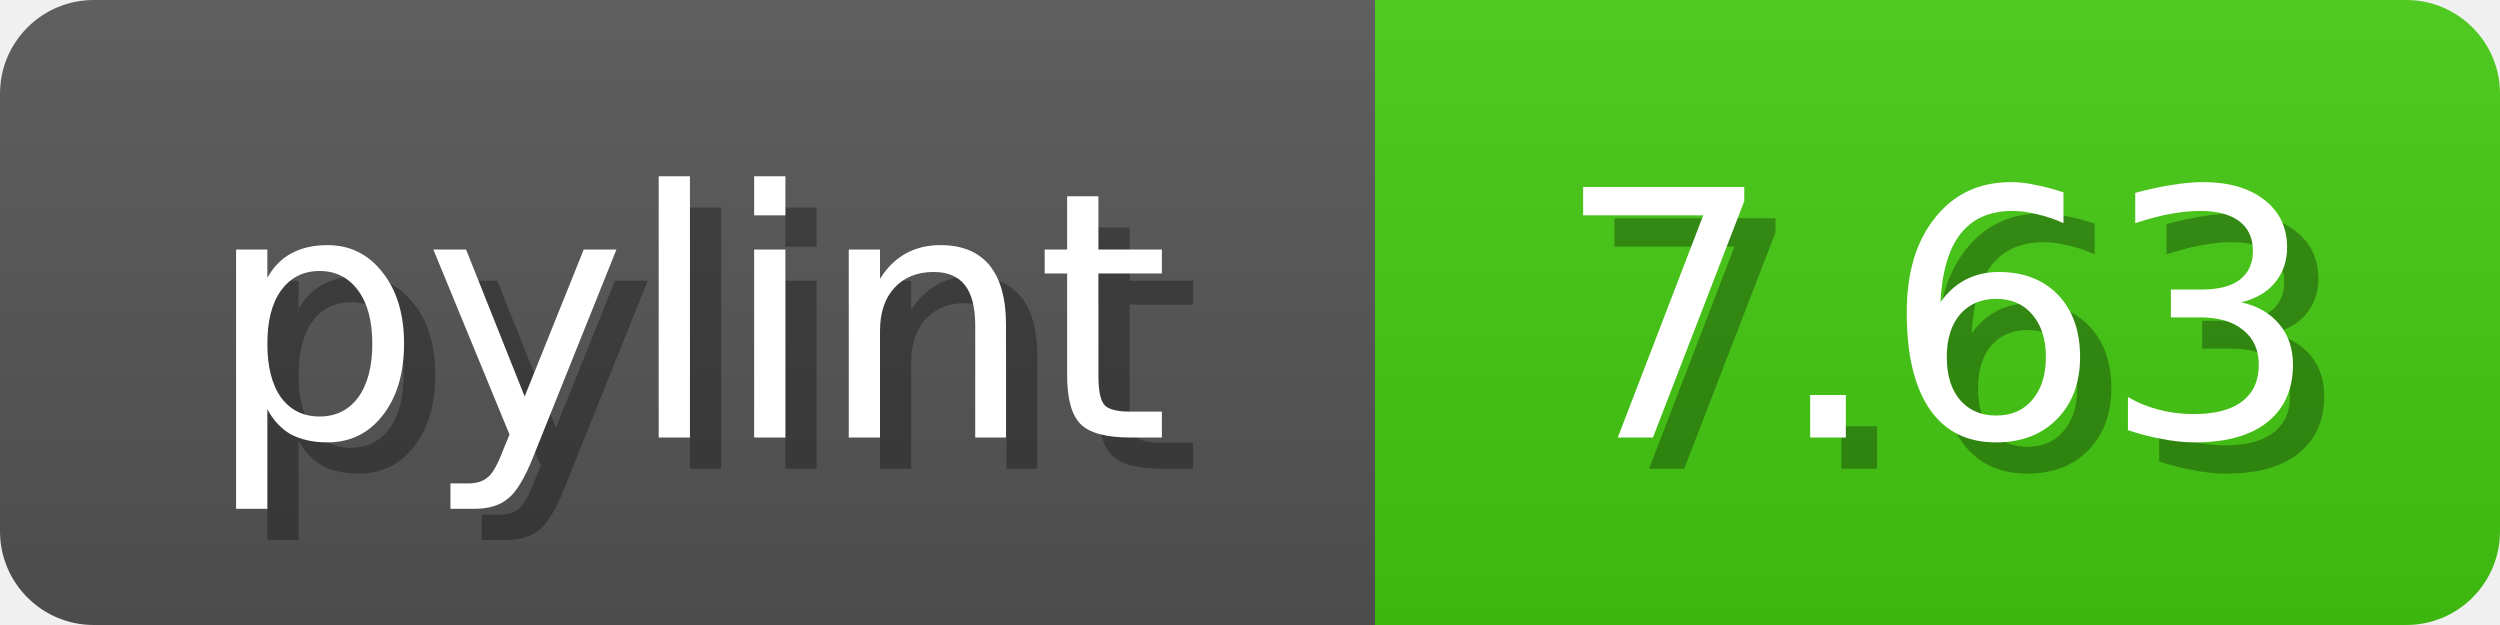
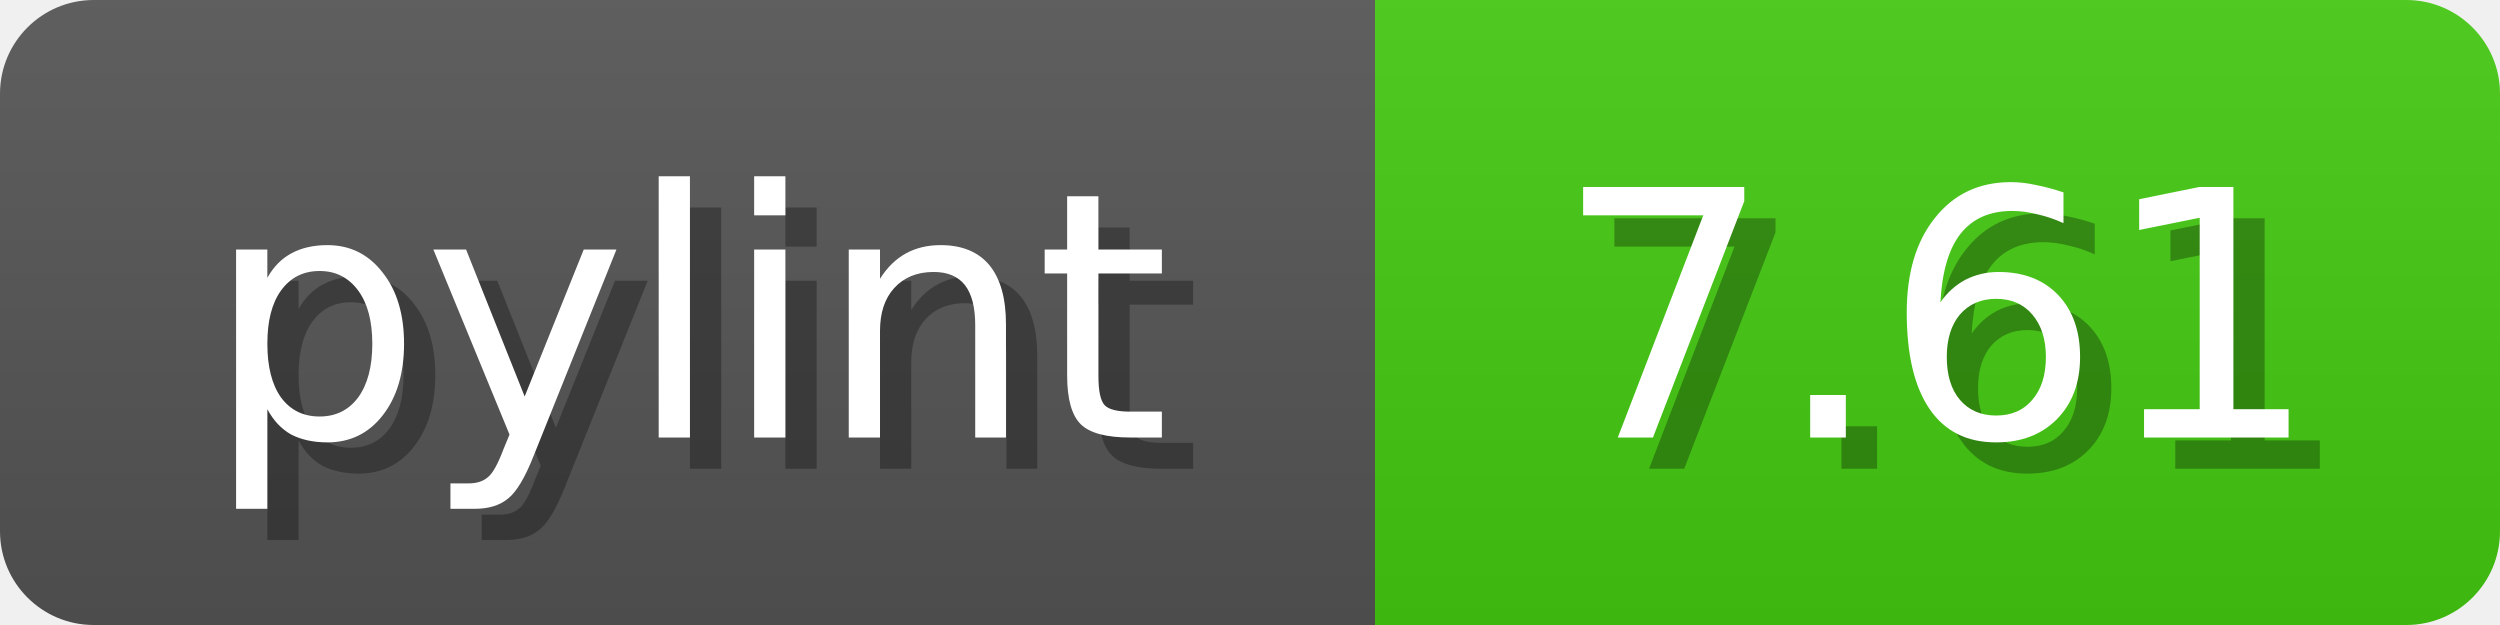
<svg xmlns="http://www.w3.org/2000/svg" width="80" height="20">
  <linearGradient id="b" x2="0" y2="100%">
    <stop offset="0" stop-color="#bbb" stop-opacity=".1" />
    <stop offset="1" stop-opacity=".1" />
  </linearGradient>
  <mask id="anybadge_1">
    <rect width="80" height="20" rx="3" fill="#fff" />
  </mask>
  <g mask="url(#anybadge_1)">
    <path fill="#555" d="M0 0h44v20H0z" />
    <path fill="#4c1" d="M44 0h36v20H44z" />
    <path fill="url(#b)" d="M0 0h80v20H0z" />
  </g>
  <g fill="#fff" text-anchor="middle" font-family="DejaVu Sans,Verdana,Geneva,sans-serif" font-size="11">
    <text x="23.0" y="15" fill="#010101" fill-opacity=".3">pylint</text>
    <text x="22.0" y="14">pylint</text>
  </g>
  <g fill="#fff" text-anchor="middle" font-family="DejaVu Sans,Verdana,Geneva,sans-serif" font-size="11">
-     <text x="63.0" y="15" fill="#010101" fill-opacity=".3">7.63</text>
-     <text x="62.0" y="14">7.63</text>
+     <text x="63.0" y="15" fill="#010101" fill-opacity=".3">7.61</text>
+     <text x="62.0" y="14">7.61</text>
  </g>
</svg>
